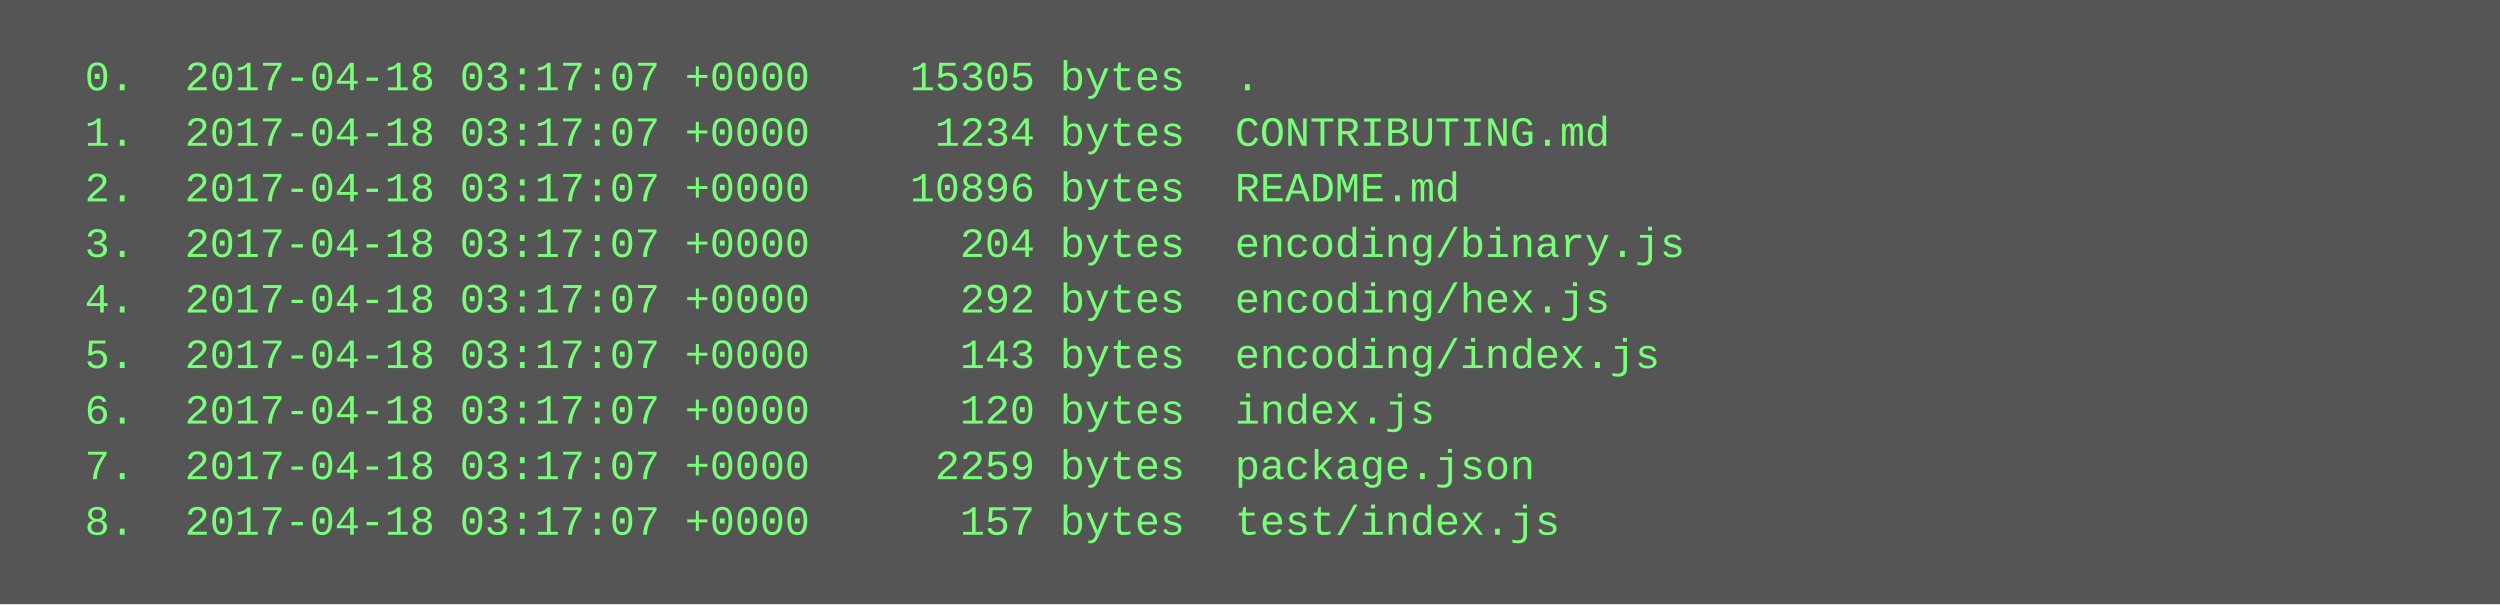
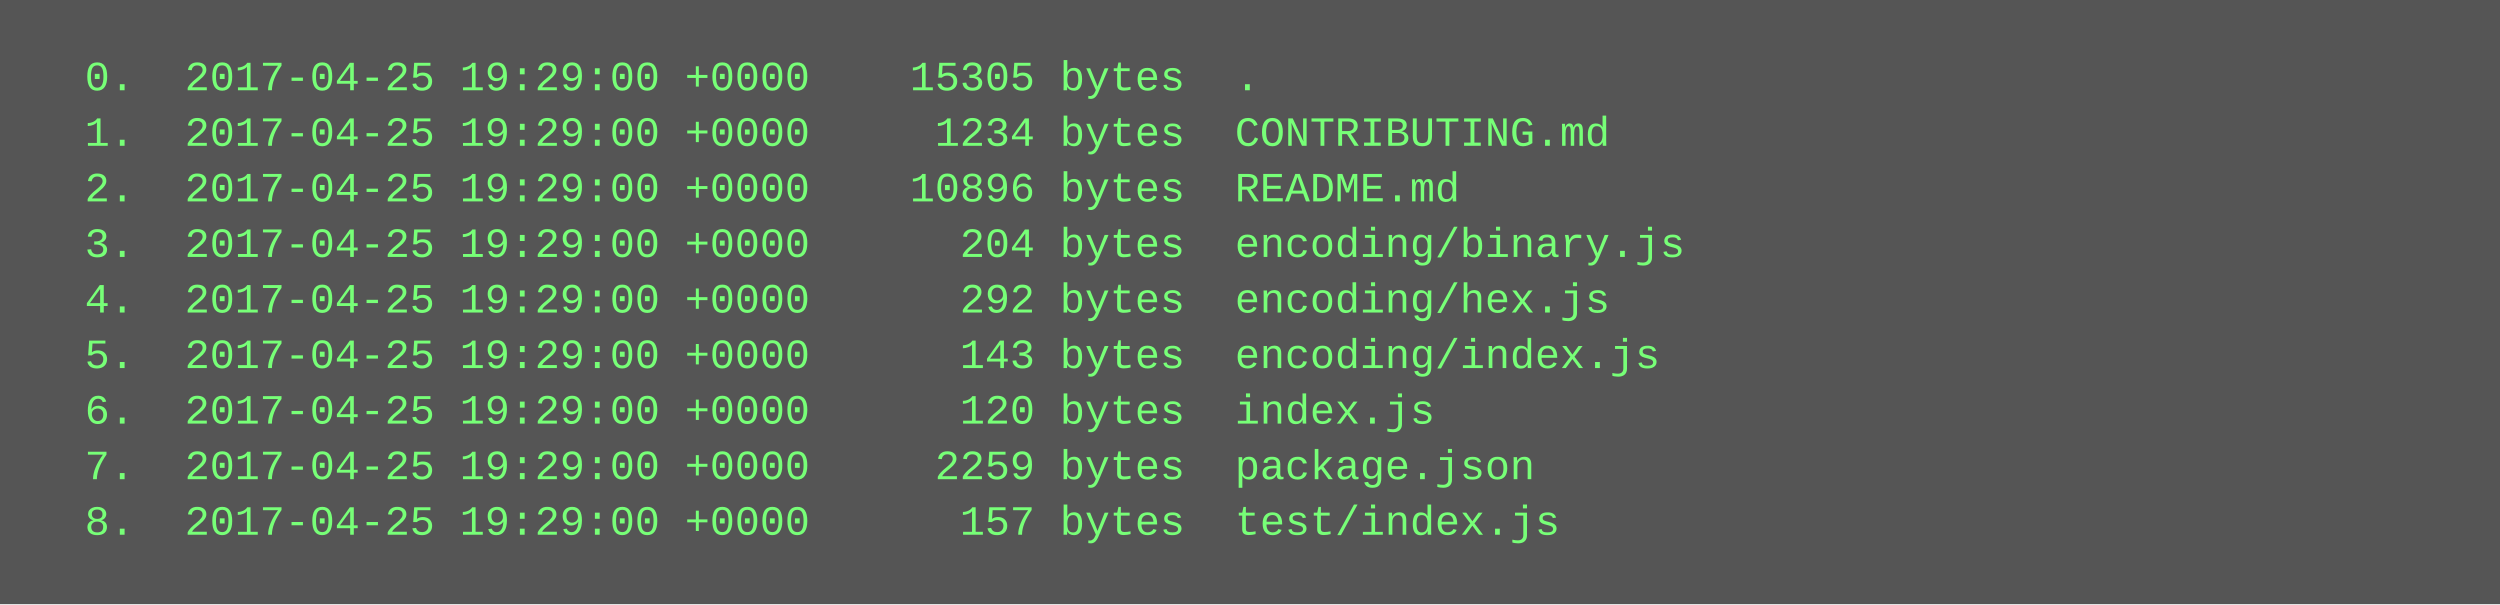
<svg xmlns="http://www.w3.org/2000/svg" height="174" width="720">
  <rect height="174" fill="#555" width="720" />
  <text fill="#7f7" font-family="Courier New" font-size="12" xml:space="preserve">
-     <tspan x="10" y="26">  0.  2017-04-18 03:17:07 +0000    15305 bytes  .</tspan>
-     <tspan x="10" y="42">  1.  2017-04-18 03:17:07 +0000     1234 bytes  CONTRIBUTING.md</tspan>
-     <tspan x="10" y="58">  2.  2017-04-18 03:17:07 +0000    10896 bytes  README.md</tspan>
-     <tspan x="10" y="74">  3.  2017-04-18 03:17:07 +0000      204 bytes  encoding/binary.js</tspan>
-     <tspan x="10" y="90">  4.  2017-04-18 03:17:07 +0000      292 bytes  encoding/hex.js</tspan>
-     <tspan x="10" y="106">  5.  2017-04-18 03:17:07 +0000      143 bytes  encoding/index.js</tspan>
-     <tspan x="10" y="122">  6.  2017-04-18 03:17:07 +0000      120 bytes  index.js</tspan>
-     <tspan x="10" y="138">  7.  2017-04-18 03:17:07 +0000     2259 bytes  package.json</tspan>
-     <tspan x="10" y="154">  8.  2017-04-18 03:17:07 +0000      157 bytes  test/index.js</tspan>
+     <tspan x="10" y="26">  0.  2017-04-25 19:29:00 +0000    15305 bytes  .</tspan>
+     <tspan x="10" y="42">  1.  2017-04-25 19:29:00 +0000     1234 bytes  CONTRIBUTING.md</tspan>
+     <tspan x="10" y="58">  2.  2017-04-25 19:29:00 +0000    10896 bytes  README.md</tspan>
+     <tspan x="10" y="74">  3.  2017-04-25 19:29:00 +0000      204 bytes  encoding/binary.js</tspan>
+     <tspan x="10" y="90">  4.  2017-04-25 19:29:00 +0000      292 bytes  encoding/hex.js</tspan>
+     <tspan x="10" y="106">  5.  2017-04-25 19:29:00 +0000      143 bytes  encoding/index.js</tspan>
+     <tspan x="10" y="122">  6.  2017-04-25 19:29:00 +0000      120 bytes  index.js</tspan>
+     <tspan x="10" y="138">  7.  2017-04-25 19:29:00 +0000     2259 bytes  package.json</tspan>
+     <tspan x="10" y="154">  8.  2017-04-25 19:29:00 +0000      157 bytes  test/index.js</tspan>
  </text>
</svg>
